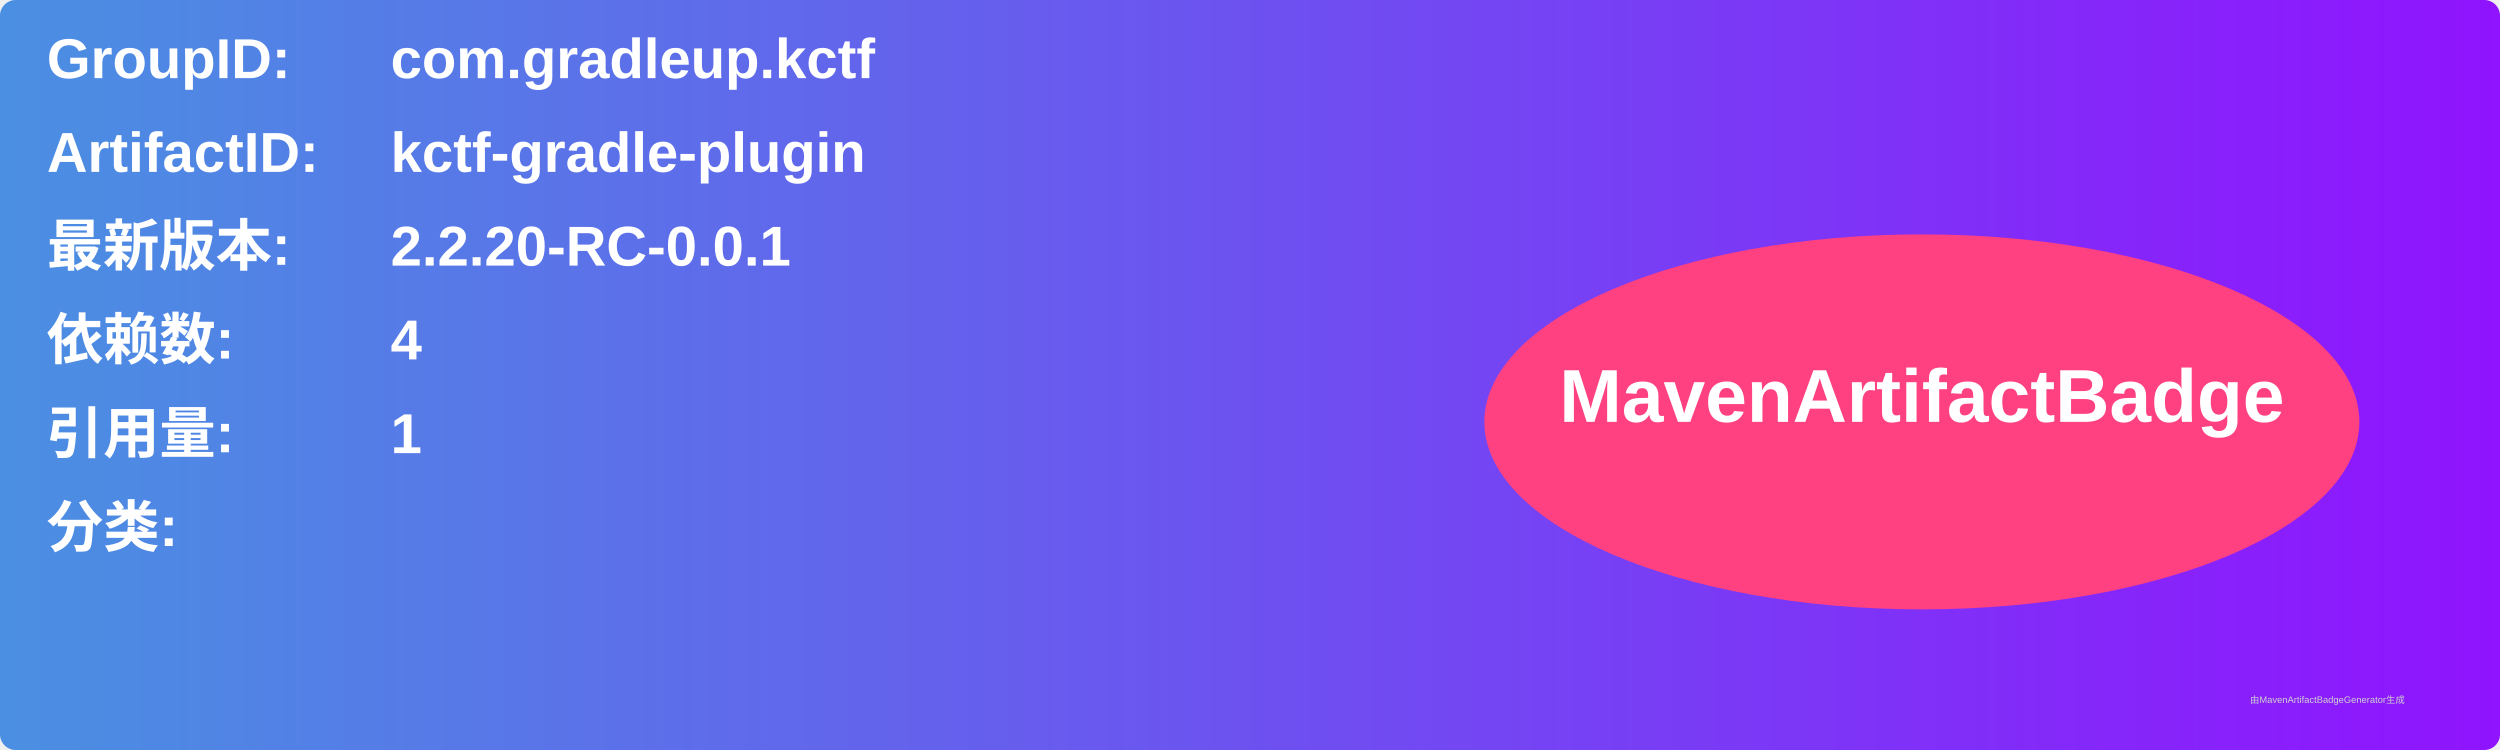
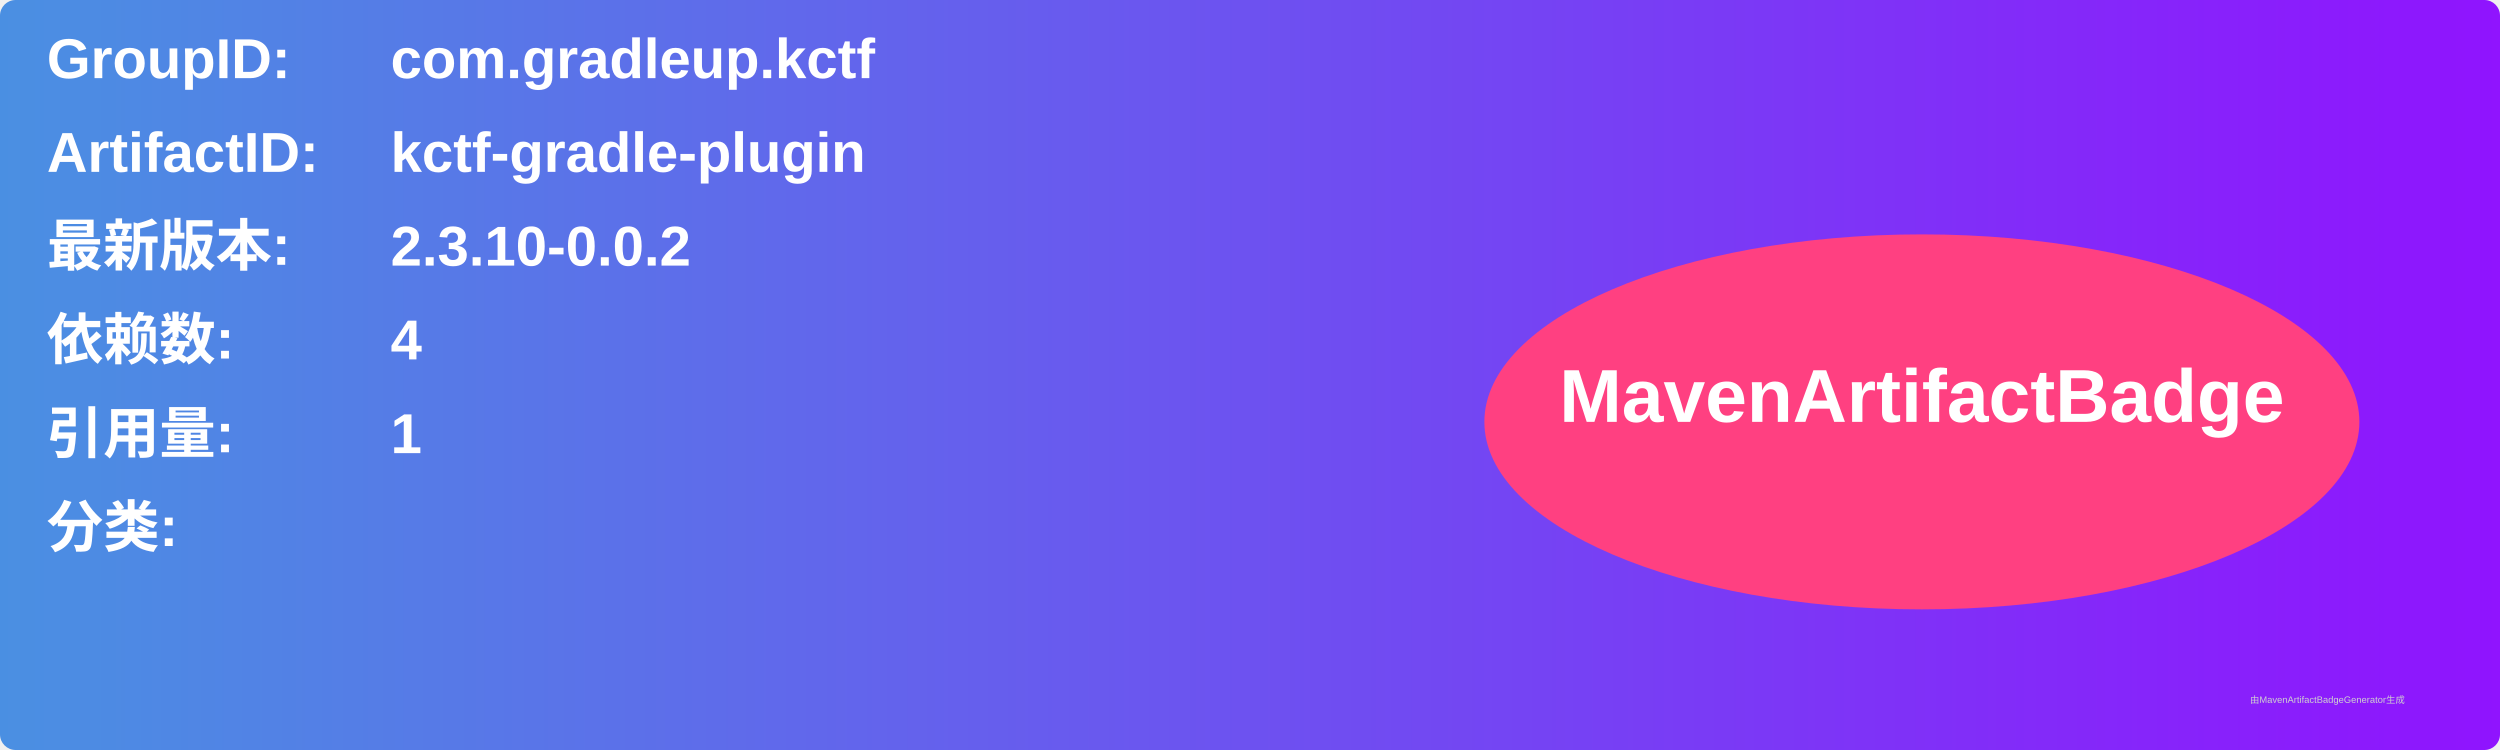
<svg xmlns="http://www.w3.org/2000/svg" width="800" height="240" viewBox="0 0 800 240">
  <linearGradient id="grad" x1="0%" y1="0%" x2="100%" y2="0%">
    <stop offset="0%" stop-color="#4a90e2" />
    <stop offset="100%" stop-color="#9013fe" />
  </linearGradient>
  <rect width="100%" height="100%" rx="5" ry="5" fill="url(#grad)" />
  <g transform="translate(15, 15)">
    <text x="0" y="10" font-family="Arial" font-size="18" fill="white" font-weight="bold" width="260">GroupID:</text>
    <text x="110" y="10" font-family="Arial" font-size="18" fill="white" font-weight="bold" width="460">com.gradleup.kctf</text>
    <text x="0" y="40" font-family="Arial" font-size="18" fill="white" font-weight="bold" width="260">ArtifactID:</text>
    <text x="110" y="40" font-family="Arial" font-size="18" fill="white" font-weight="bold" width="460">kctf-gradle-plugin</text>
    <text x="0" y="70" font-family="Arial" font-size="18" fill="white" font-weight="bold">最新版本:</text>
    <text x="110" y="70" font-family="Arial" font-size="18" fill="white" font-weight="bold">
-       <tspan font-weight="bold">2.2.20-RC-0.0.1</tspan>
+       <tspan font-weight="bold">2.3.10-0.0.2</tspan>
    </text>
    <text x="0" y="100" font-family="Arial" font-size="18" fill="white" font-weight="bold">依赖数: </text>
    <text x="110" y="100" font-family="Arial" font-size="18" fill="white">
      <tspan font-weight="bold">4</tspan>
    </text>
    <text x="0" y="130" font-family="Arial" font-size="18" fill="white" font-weight="bold">引用量: </text>
    <text x="110" y="130" font-family="Arial" font-size="18" fill="white">
      <tspan font-weight="bold">1</tspan>
    </text>
    <text x="0" y="160" font-family="Arial" font-size="18" fill="white" font-weight="bold">分类:</text>
    <text x="10" y="190" font-family="Arial" font-size="10" fill="white">
      <tspan font-weight="bold" />
    </text>
    <ellipse cx="600" cy="120" rx="140" ry="60" fill="#ff4081" />
    <text x="600" y="120" text-anchor="middle" font-family="Arial" font-size="24" fill="white" font-weight="bold">MavenArtifactBadge</text>
  </g>
  <text x="720" y="225" font-family="Arial" font-size="3" fill="#d0d0d0">由MavenArtifactBadgeGenerator生成</text>
</svg>
